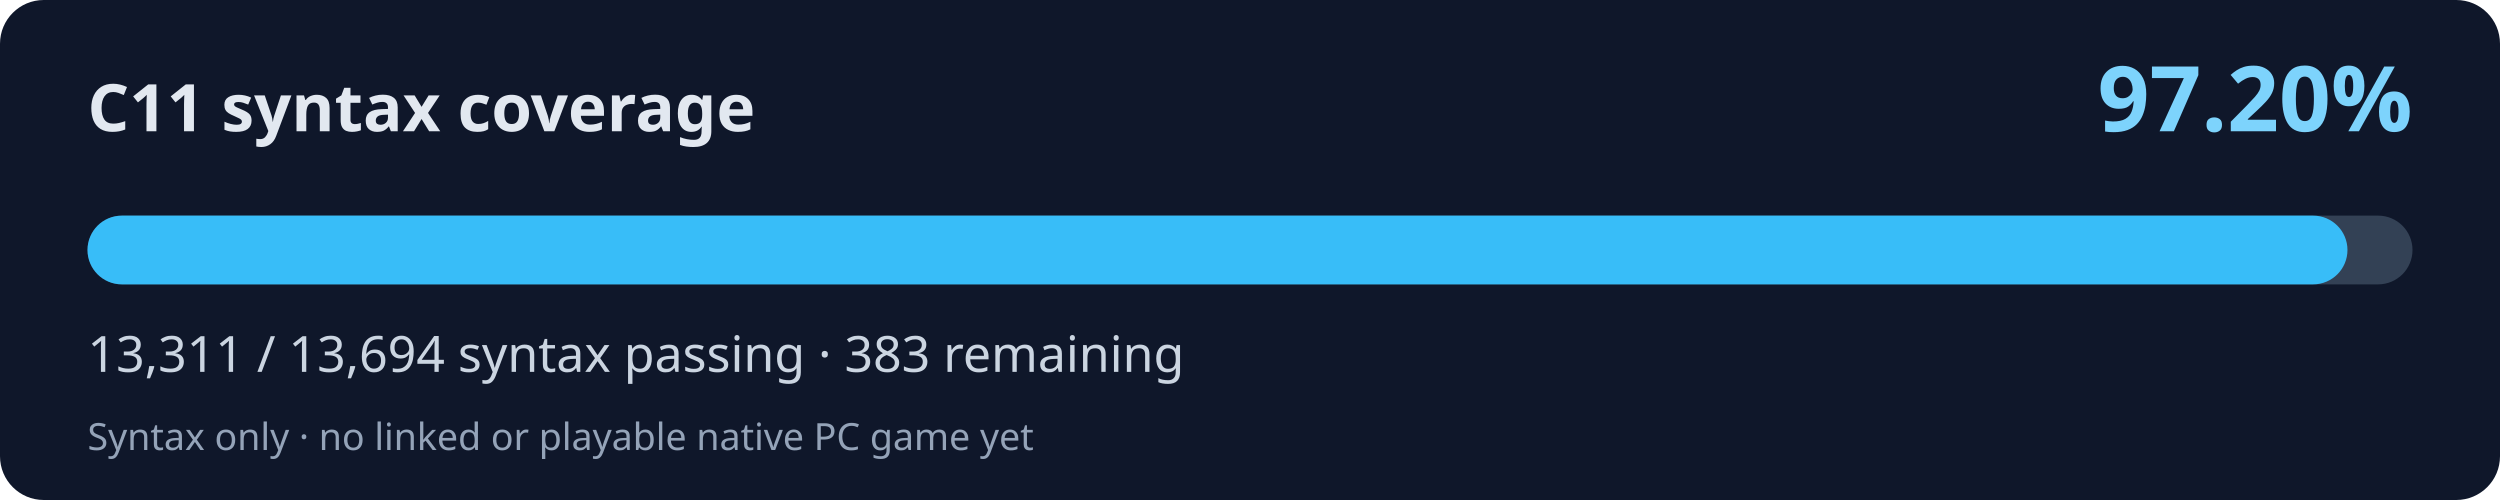
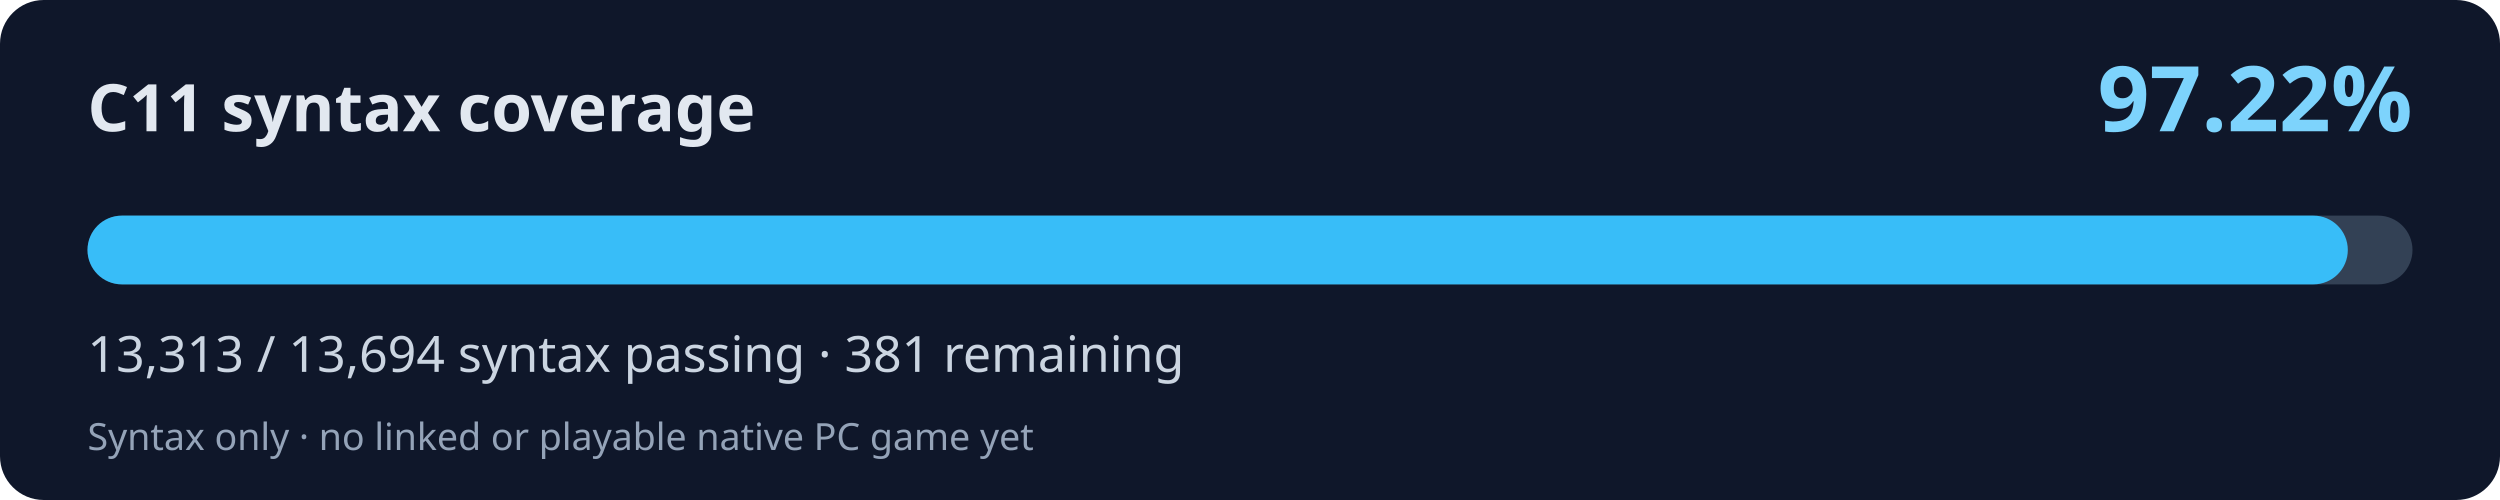
<svg xmlns="http://www.w3.org/2000/svg" width="800" height="160" viewBox="0 0 800 160" role="img" aria-labelledby="title desc">
  <rect width="800" height="160" rx="14" fill="#0f172a" />
  <text x="28" y="42" fill="#e2e8f0" font-family="system-ui,Segoe UI,sans-serif" font-weight="700" font-size="21">C11 syntax coverage</text>
-   <text x="772" y="42" fill="#7dd3fc" font-family="system-ui,Segoe UI,sans-serif" font-weight="700" font-size="29" text-anchor="end">97.20%</text>
+   <text x="772" y="42" fill="#7dd3fc" font-family="system-ui,Segoe UI,sans-serif" font-weight="700" font-size="29" text-anchor="end">97.22%</text>
  <rect x="28" y="69" width="744" height="22" rx="11" fill="#334155" />
-   <rect x="28" y="69" width="723.19" height="22" rx="11" fill="#38bdf8" />
-   <text x="28" y="119" fill="#cbd5e1" font-family="system-ui,Segoe UI,sans-serif" font-size="16">13,311 / 13,694 syntax passing · 383 remaining</text>
+   <rect x="28" y="69" width="723.30" height="22" rx="11" fill="#38bdf8" />
+   <text x="28" y="119" fill="#cbd5e1" font-family="system-ui,Segoe UI,sans-serif" font-size="16">13,313 / 13,694 syntax passing · 381 remaining</text>
  <text x="28" y="144" fill="#94a3b8" font-family="system-ui,Segoe UI,sans-serif" font-size="12">Syntax only · no linked or playable native PC game yet</text>
</svg>
